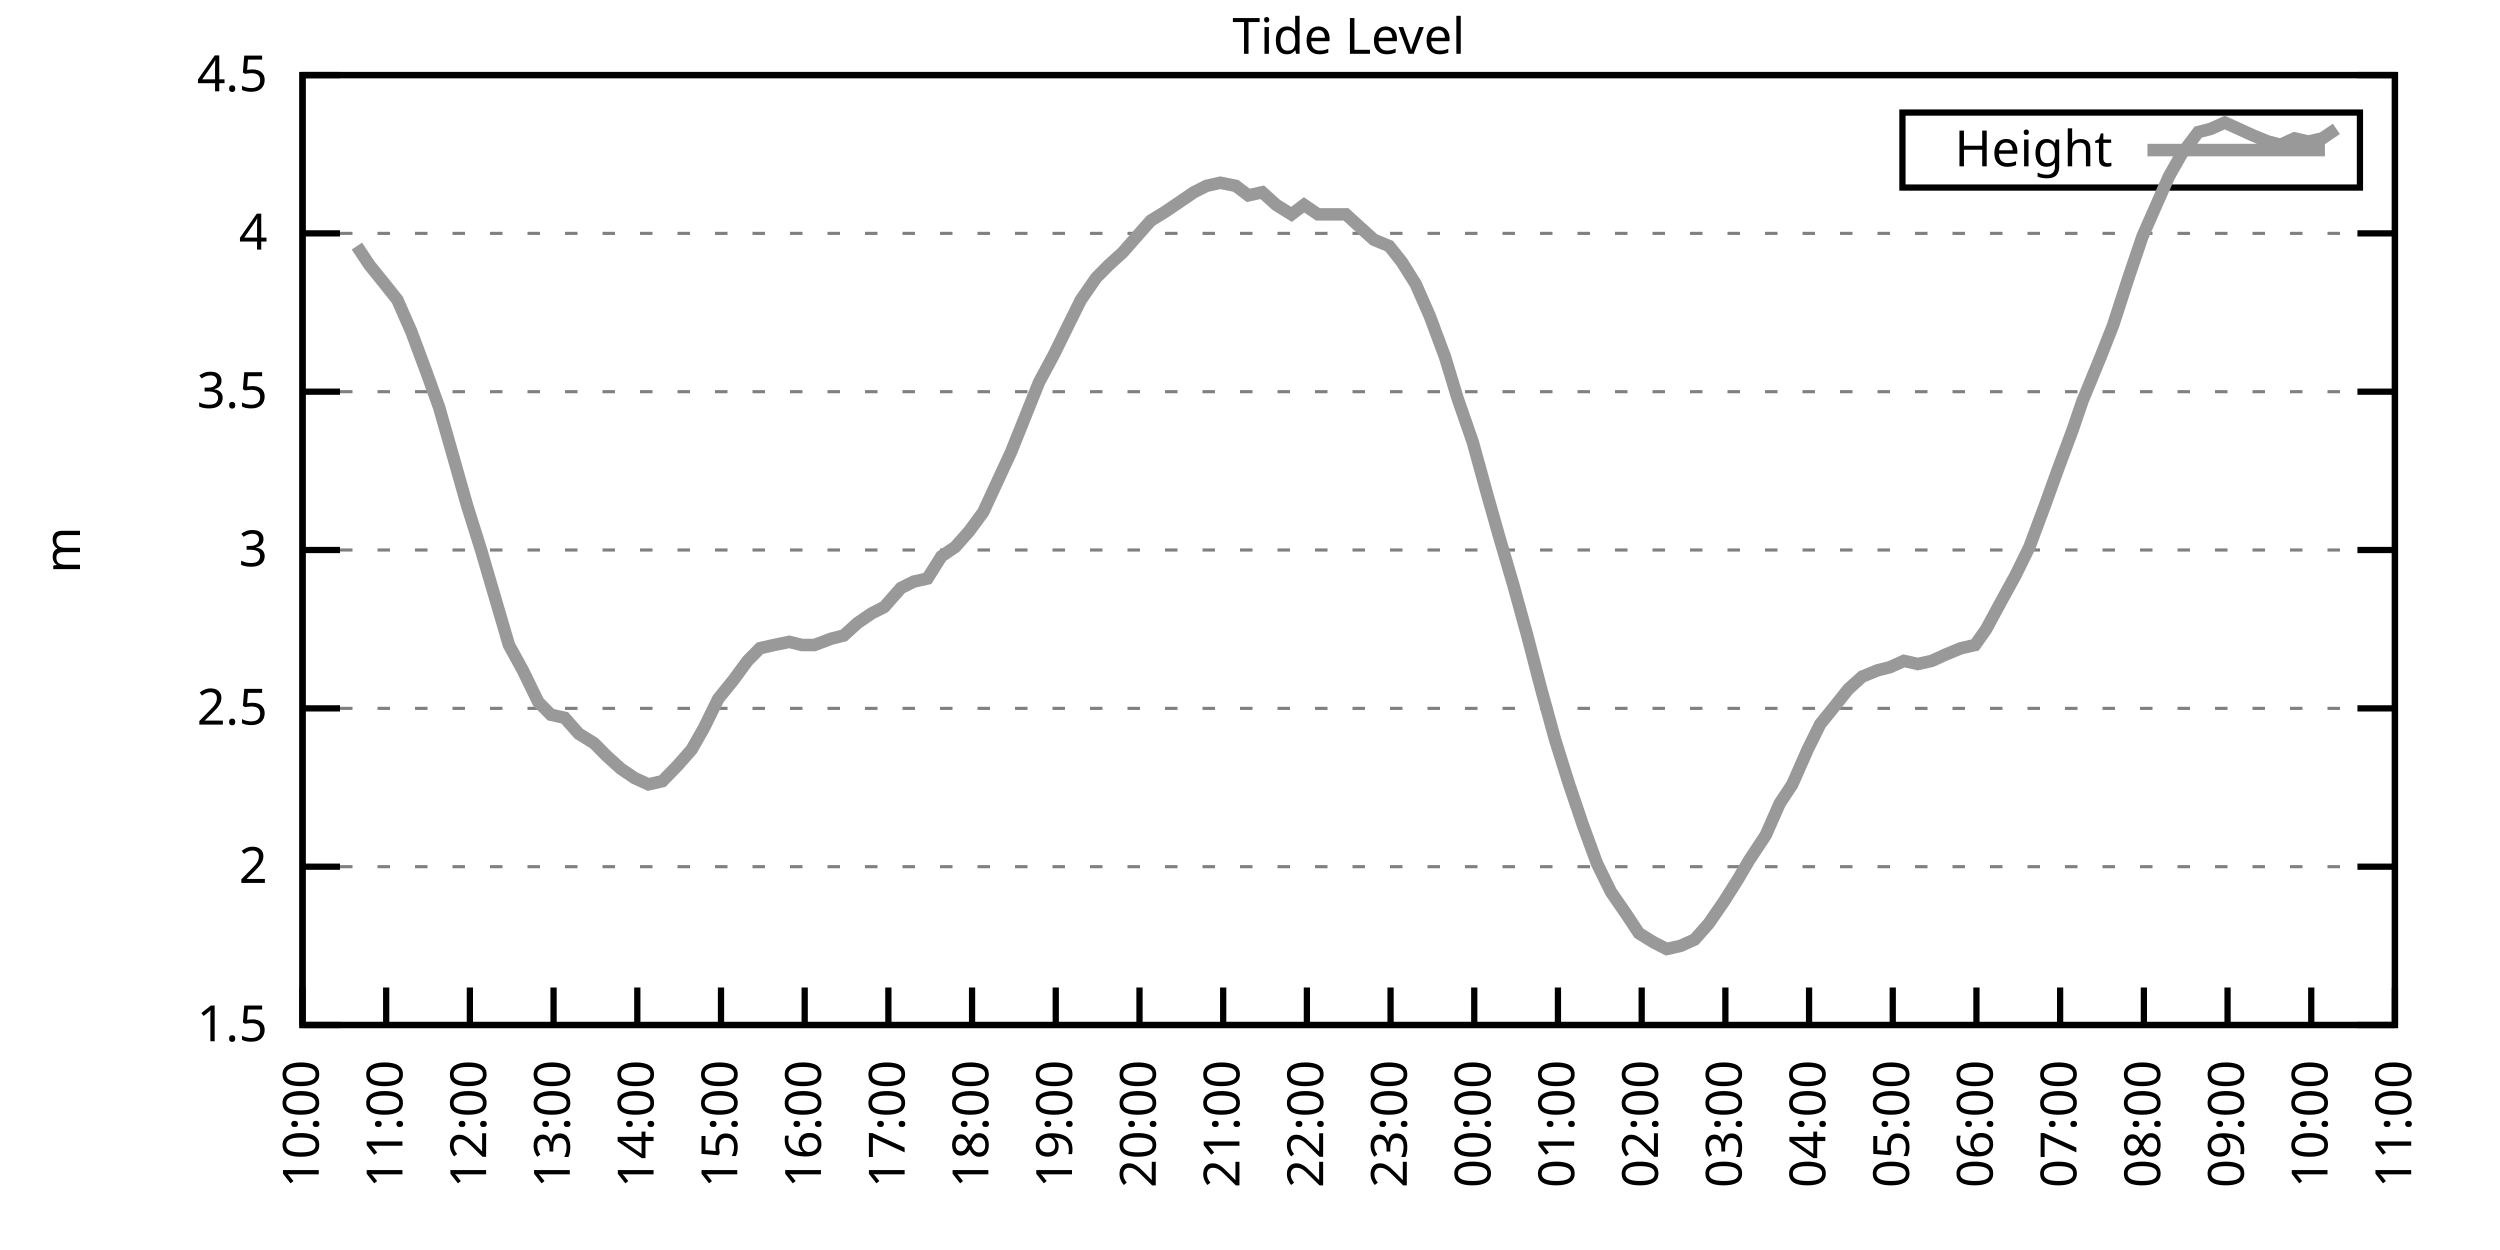
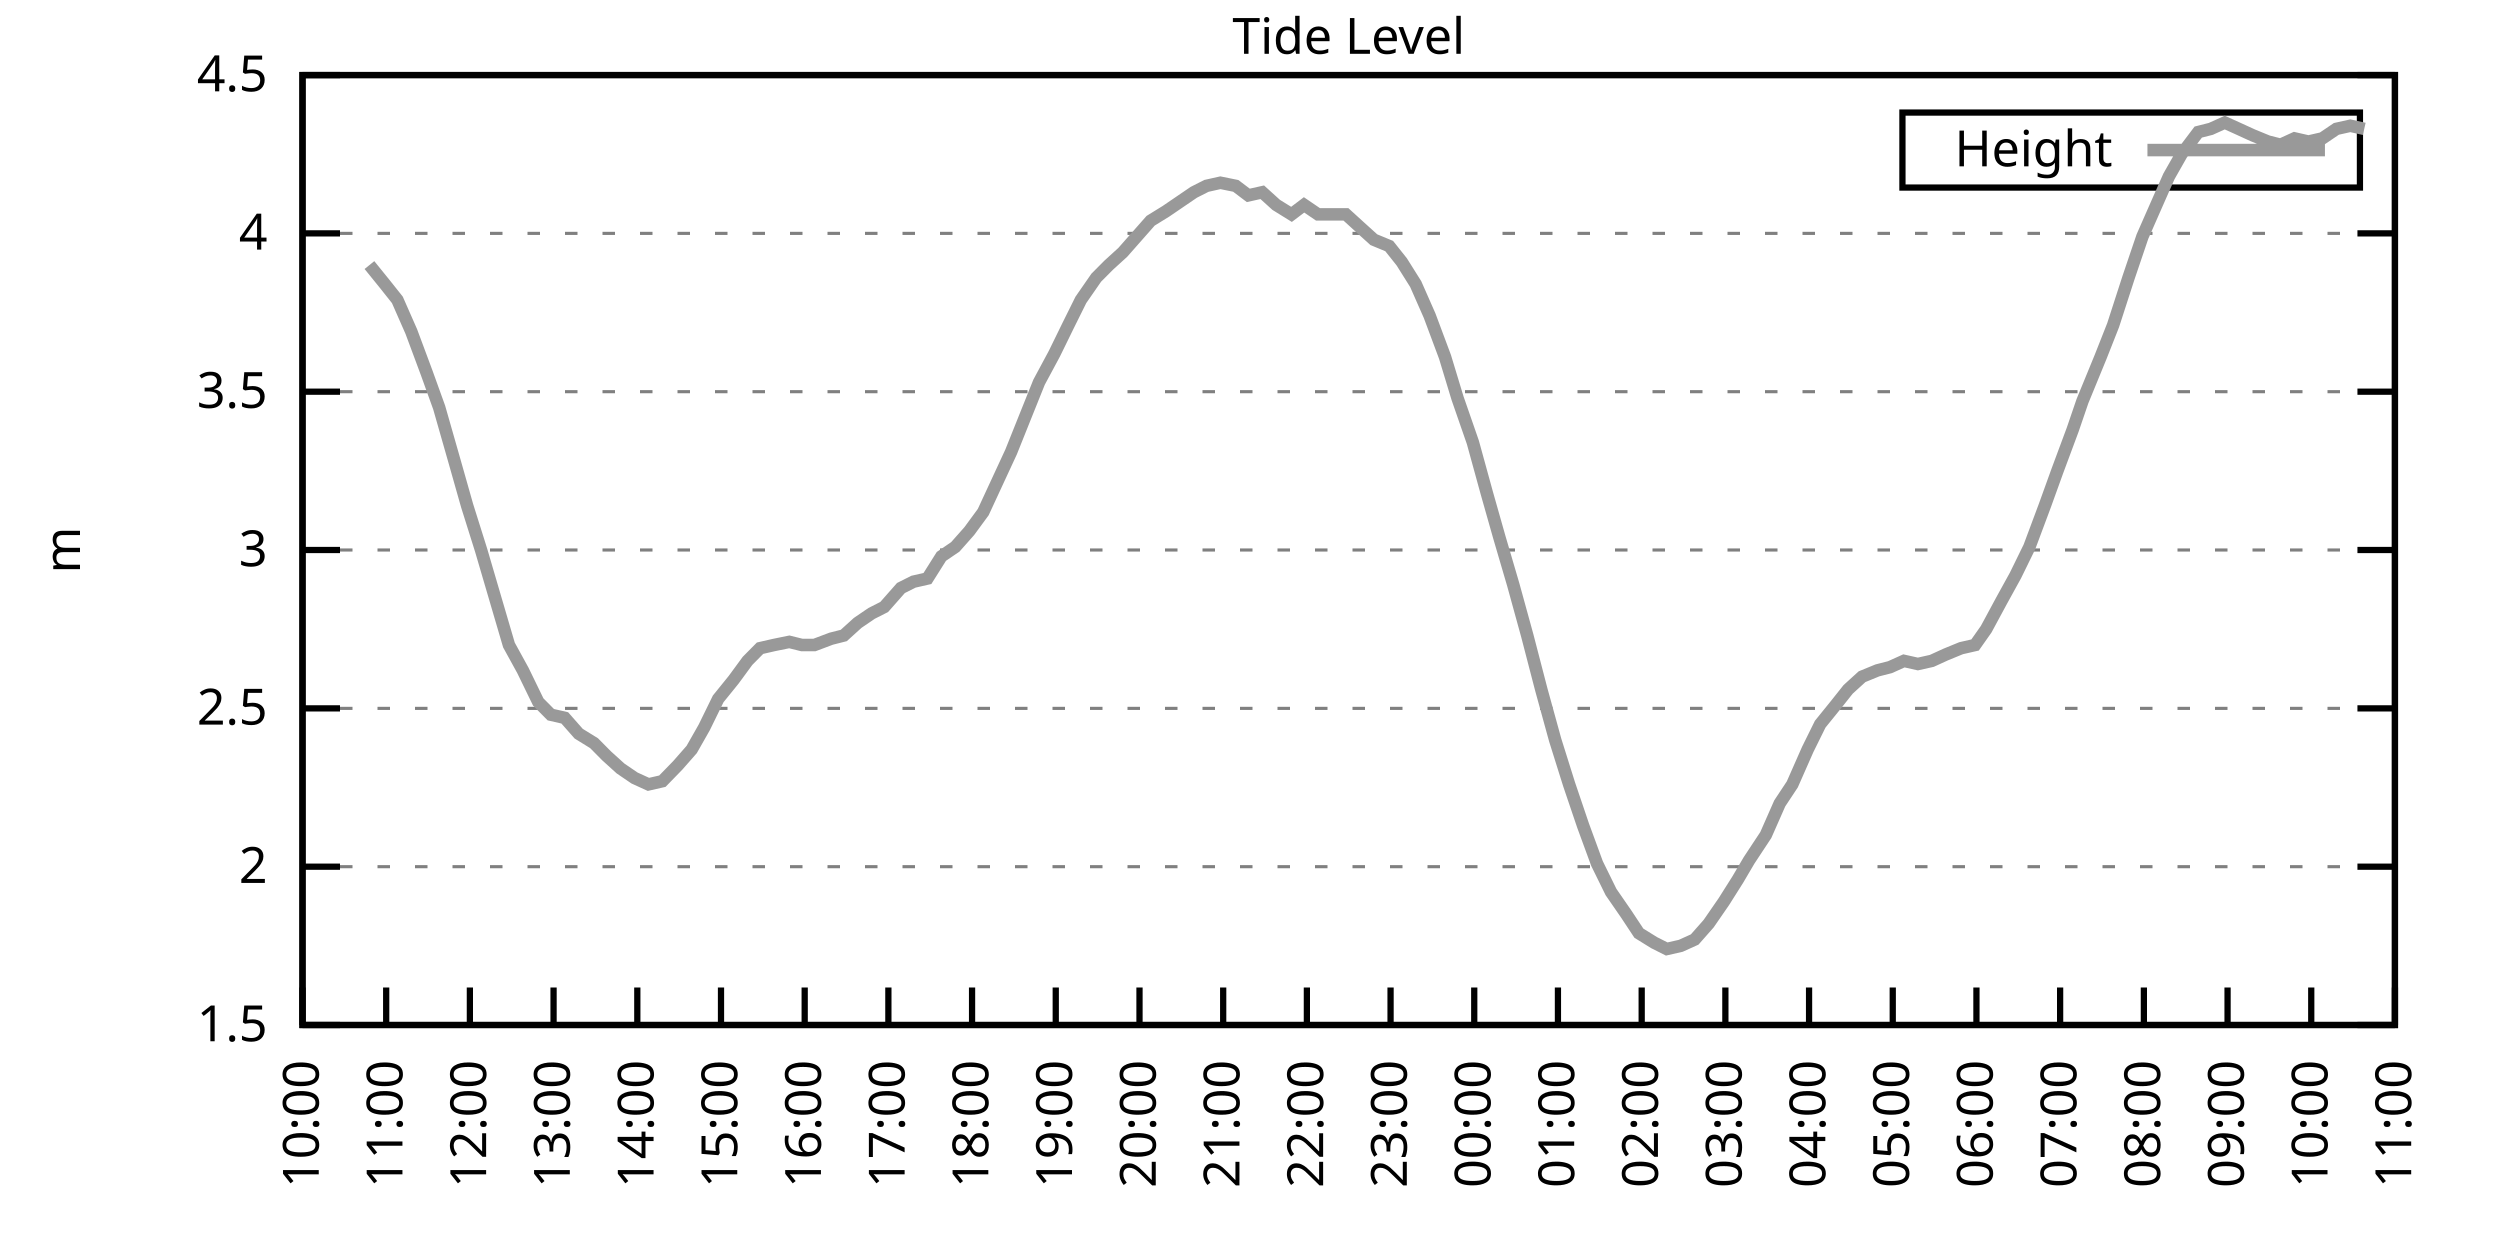
<svg xmlns="http://www.w3.org/2000/svg" xmlns:xlink="http://www.w3.org/1999/xlink" width="400" height="200" viewBox="0 0 400 200">
  <g id="gnuplot_canvas">
    <rect x="0" y="0" width="400" height="200" fill="none" />
    <defs>
      <circle id="gpDot" r="0.5" stroke-width="0.5" stroke="currentColor" />
      <path id="gpPt0" stroke-width="0.333" stroke="currentColor" d="M-1,0 h2 M0,-1 v2" />
      <path id="gpPt1" stroke-width="0.333" stroke="currentColor" d="M-1,-1 L1,1 M1,-1 L-1,1" />
      <path id="gpPt2" stroke-width="0.333" stroke="currentColor" d="M-1,0 L1,0 M0,-1 L0,1 M-1,-1 L1,1 M-1,1 L1,-1" />
      <rect id="gpPt3" stroke-width="0.333" stroke="currentColor" x="-1" y="-1" width="2" height="2" />
      <rect id="gpPt4" stroke-width="0.333" stroke="currentColor" fill="currentColor" x="-1" y="-1" width="2" height="2" />
      <circle id="gpPt5" stroke-width="0.333" stroke="currentColor" cx="0" cy="0" r="1" />
      <use xlink:href="#gpPt5" id="gpPt6" fill="currentColor" stroke="none" />
      <path id="gpPt7" stroke-width="0.333" stroke="currentColor" d="M0,-1.33 L-1.33,0.67 L1.33,0.67 z" />
      <use xlink:href="#gpPt7" id="gpPt8" fill="currentColor" stroke="none" />
      <use xlink:href="#gpPt7" id="gpPt9" stroke="currentColor" transform="rotate(180)" />
      <use xlink:href="#gpPt9" id="gpPt10" fill="currentColor" stroke="none" />
      <use xlink:href="#gpPt3" id="gpPt11" stroke="currentColor" transform="rotate(45)" />
      <use xlink:href="#gpPt11" id="gpPt12" fill="currentColor" stroke="none" />
      <path id="gpPt13" stroke-width="0.333" stroke="currentColor" d="M0,1.330 L1.265,0.411 L0.782,-1.067 L-0.782,-1.076 L-1.265,0.411 z" />
      <use xlink:href="#gpPt13" id="gpPt14" fill="currentColor" stroke="none" />
      <filter id="textbox" filterUnits="objectBoundingBox" x="0" y="0" height="1" width="1">
        <feFlood flood-color="white" flood-opacity="1" result="bgnd" />
        <feComposite in="SourceGraphic" in2="bgnd" operator="atop" />
      </filter>
      <filter id="greybox" filterUnits="objectBoundingBox" x="0" y="0" height="1" width="1">
        <feFlood flood-color="lightgrey" flood-opacity="1" result="grey" />
        <feComposite in="SourceGraphic" in2="grey" operator="atop" />
      </filter>
    </defs>
    <g fill="none" color="white" stroke="currentColor" stroke-width="1.00" stroke-linecap="butt" stroke-linejoin="miter">
</g>
    <g fill="none" color="black" stroke="currentColor" stroke-width="1.00" stroke-linecap="butt" stroke-linejoin="miter">
      <g stroke="none" shape-rendering="crispEdges">
        <polygon fill="rgb(255, 255, 255)" points="48.40,164.00 383.18,164.00 383.18,12.02 48.40,12.02 " />
      </g>
    </g>
    <g fill="none" color="black" stroke="currentColor" stroke-width="1.00" stroke-linecap="butt" stroke-linejoin="miter">
</g>
    <g fill="none" color="black" stroke="black" stroke-width="0.50" stroke-linecap="butt" stroke-linejoin="miter">
</g>
    <g fill="none" color="gray" stroke="currentColor" stroke-width="0.50" stroke-linecap="butt" stroke-linejoin="miter">
      <path stroke="gray" stroke-dasharray="2,4" class="gridline" d="M48.40,164.00 L383.19,164.00  " />
    </g>
    <g fill="none" color="gray" stroke="gray" stroke-width="1.00" stroke-linecap="butt" stroke-linejoin="miter">
</g>
    <g fill="none" color="black" stroke="currentColor" stroke-width="1.00" stroke-linecap="butt" stroke-linejoin="miter">
      <path stroke="black" d="M48.40,164.00 L54.40,164.00 M383.19,164.00 L377.19,164.00  " />
      <g transform="translate(42.80,166.60)" stroke="none" fill="black" font-family="Sans" font-size="8.00" text-anchor="end">
        <text>
          <tspan font-family="Sans"> 1.5</tspan>
        </text>
      </g>
    </g>
    <g fill="none" color="black" stroke="currentColor" stroke-width="1.00" stroke-linecap="butt" stroke-linejoin="miter">
</g>
    <g fill="none" color="black" stroke="black" stroke-width="0.50" stroke-linecap="butt" stroke-linejoin="miter">
</g>
    <g fill="none" color="gray" stroke="currentColor" stroke-width="0.50" stroke-linecap="butt" stroke-linejoin="miter">
      <path stroke="gray" stroke-dasharray="2,4" class="gridline" d="M48.40,138.67 L383.19,138.67  " />
    </g>
    <g fill="none" color="gray" stroke="gray" stroke-width="1.00" stroke-linecap="butt" stroke-linejoin="miter">
</g>
    <g fill="none" color="black" stroke="currentColor" stroke-width="1.00" stroke-linecap="butt" stroke-linejoin="miter">
      <path stroke="black" d="M48.40,138.67 L54.40,138.67 M383.19,138.67 L377.19,138.67  " />
      <g transform="translate(42.80,141.27)" stroke="none" fill="black" font-family="Sans" font-size="8.00" text-anchor="end">
        <text>
          <tspan font-family="Sans"> 2</tspan>
        </text>
      </g>
    </g>
    <g fill="none" color="black" stroke="currentColor" stroke-width="1.00" stroke-linecap="butt" stroke-linejoin="miter">
</g>
    <g fill="none" color="black" stroke="black" stroke-width="0.50" stroke-linecap="butt" stroke-linejoin="miter">
</g>
    <g fill="none" color="gray" stroke="currentColor" stroke-width="0.50" stroke-linecap="butt" stroke-linejoin="miter">
      <path stroke="gray" stroke-dasharray="2,4" class="gridline" d="M48.40,113.34 L383.19,113.34  " />
    </g>
    <g fill="none" color="gray" stroke="gray" stroke-width="1.00" stroke-linecap="butt" stroke-linejoin="miter">
</g>
    <g fill="none" color="black" stroke="currentColor" stroke-width="1.00" stroke-linecap="butt" stroke-linejoin="miter">
      <path stroke="black" d="M48.40,113.34 L54.40,113.34 M383.19,113.34 L377.19,113.34  " />
      <g transform="translate(42.80,115.94)" stroke="none" fill="black" font-family="Sans" font-size="8.00" text-anchor="end">
        <text>
          <tspan font-family="Sans"> 2.5</tspan>
        </text>
      </g>
    </g>
    <g fill="none" color="black" stroke="currentColor" stroke-width="1.00" stroke-linecap="butt" stroke-linejoin="miter">
</g>
    <g fill="none" color="black" stroke="black" stroke-width="0.50" stroke-linecap="butt" stroke-linejoin="miter">
</g>
    <g fill="none" color="gray" stroke="currentColor" stroke-width="0.50" stroke-linecap="butt" stroke-linejoin="miter">
      <path stroke="gray" stroke-dasharray="2,4" class="gridline" d="M48.40,88.00 L383.19,88.00  " />
    </g>
    <g fill="none" color="gray" stroke="gray" stroke-width="1.00" stroke-linecap="butt" stroke-linejoin="miter">
</g>
    <g fill="none" color="black" stroke="currentColor" stroke-width="1.00" stroke-linecap="butt" stroke-linejoin="miter">
      <path stroke="black" d="M48.40,88.00 L54.40,88.00 M383.19,88.00 L377.19,88.00  " />
      <g transform="translate(42.80,90.60)" stroke="none" fill="black" font-family="Sans" font-size="8.00" text-anchor="end">
        <text>
          <tspan font-family="Sans"> 3</tspan>
        </text>
      </g>
    </g>
    <g fill="none" color="black" stroke="currentColor" stroke-width="1.00" stroke-linecap="butt" stroke-linejoin="miter">
</g>
    <g fill="none" color="black" stroke="black" stroke-width="0.50" stroke-linecap="butt" stroke-linejoin="miter">
</g>
    <g fill="none" color="gray" stroke="currentColor" stroke-width="0.50" stroke-linecap="butt" stroke-linejoin="miter">
      <path stroke="gray" stroke-dasharray="2,4" class="gridline" d="M48.40,62.67 L383.19,62.67  " />
    </g>
    <g fill="none" color="gray" stroke="gray" stroke-width="1.00" stroke-linecap="butt" stroke-linejoin="miter">
</g>
    <g fill="none" color="black" stroke="currentColor" stroke-width="1.00" stroke-linecap="butt" stroke-linejoin="miter">
      <path stroke="black" d="M48.40,62.67 L54.40,62.67 M383.19,62.67 L377.19,62.67  " />
      <g transform="translate(42.80,65.27)" stroke="none" fill="black" font-family="Sans" font-size="8.00" text-anchor="end">
        <text>
          <tspan font-family="Sans"> 3.5</tspan>
        </text>
      </g>
    </g>
    <g fill="none" color="black" stroke="currentColor" stroke-width="1.00" stroke-linecap="butt" stroke-linejoin="miter">
</g>
    <g fill="none" color="black" stroke="black" stroke-width="0.50" stroke-linecap="butt" stroke-linejoin="miter">
</g>
    <g fill="none" color="gray" stroke="currentColor" stroke-width="0.50" stroke-linecap="butt" stroke-linejoin="miter">
      <path stroke="gray" stroke-dasharray="2,4" class="gridline" d="M48.40,37.34 L383.19,37.34  " />
    </g>
    <g fill="none" color="gray" stroke="gray" stroke-width="1.00" stroke-linecap="butt" stroke-linejoin="miter">
</g>
    <g fill="none" color="black" stroke="currentColor" stroke-width="1.00" stroke-linecap="butt" stroke-linejoin="miter">
      <path stroke="black" d="M48.40,37.34 L54.40,37.34 M383.19,37.34 L377.19,37.34  " />
      <g transform="translate(42.80,39.94)" stroke="none" fill="black" font-family="Sans" font-size="8.00" text-anchor="end">
        <text>
          <tspan font-family="Sans"> 4</tspan>
        </text>
      </g>
    </g>
    <g fill="none" color="black" stroke="currentColor" stroke-width="1.00" stroke-linecap="butt" stroke-linejoin="miter">
</g>
    <g fill="none" color="black" stroke="black" stroke-width="0.50" stroke-linecap="butt" stroke-linejoin="miter">
</g>
    <g fill="none" color="gray" stroke="currentColor" stroke-width="0.50" stroke-linecap="butt" stroke-linejoin="miter">
      <path stroke="gray" stroke-dasharray="2,4" class="gridline" d="M48.40,12.01 L383.19,12.01  " />
    </g>
    <g fill="none" color="gray" stroke="gray" stroke-width="1.00" stroke-linecap="butt" stroke-linejoin="miter">
</g>
    <g fill="none" color="black" stroke="currentColor" stroke-width="1.00" stroke-linecap="butt" stroke-linejoin="miter">
      <path stroke="black" d="M48.40,12.01 L54.40,12.01 M383.19,12.01 L377.19,12.01  " />
      <g transform="translate(42.80,14.61)" stroke="none" fill="black" font-family="Sans" font-size="8.00" text-anchor="end">
        <text>
          <tspan font-family="Sans"> 4.5</tspan>
        </text>
      </g>
    </g>
    <g fill="none" color="black" stroke="currentColor" stroke-width="1.00" stroke-linecap="butt" stroke-linejoin="miter">
      <path stroke="black" d="M48.40,164.00 L48.40,158.00  " />
      <g transform="translate(51.00,169.60) rotate(270.00)" stroke="none" fill="black" font-family="Sans" font-size="8.00" text-anchor="end">
        <text>
          <tspan font-family="Sans">10:00</tspan>
        </text>
      </g>
    </g>
    <g fill="none" color="black" stroke="currentColor" stroke-width="1.00" stroke-linecap="butt" stroke-linejoin="miter">
      <path stroke="black" d="M61.79,164.00 L61.79,158.00  " />
      <g transform="translate(64.39,169.60) rotate(270.00)" stroke="none" fill="black" font-family="Sans" font-size="8.00" text-anchor="end">
        <text>
          <tspan font-family="Sans">11:00</tspan>
        </text>
      </g>
    </g>
    <g fill="none" color="black" stroke="currentColor" stroke-width="1.00" stroke-linecap="butt" stroke-linejoin="miter">
      <path stroke="black" d="M75.18,164.00 L75.18,158.00  " />
      <g transform="translate(77.78,169.60) rotate(270.00)" stroke="none" fill="black" font-family="Sans" font-size="8.00" text-anchor="end">
        <text>
          <tspan font-family="Sans">12:00</tspan>
        </text>
      </g>
    </g>
    <g fill="none" color="black" stroke="currentColor" stroke-width="1.00" stroke-linecap="butt" stroke-linejoin="miter">
      <path stroke="black" d="M88.57,164.00 L88.57,158.00  " />
      <g transform="translate(91.17,169.60) rotate(270.00)" stroke="none" fill="black" font-family="Sans" font-size="8.00" text-anchor="end">
        <text>
          <tspan font-family="Sans">13:00</tspan>
        </text>
      </g>
    </g>
    <g fill="none" color="black" stroke="currentColor" stroke-width="1.00" stroke-linecap="butt" stroke-linejoin="miter">
      <path stroke="black" d="M101.97,164.00 L101.97,158.00  " />
      <g transform="translate(104.57,169.60) rotate(270.00)" stroke="none" fill="black" font-family="Sans" font-size="8.00" text-anchor="end">
        <text>
          <tspan font-family="Sans">14:00</tspan>
        </text>
      </g>
    </g>
    <g fill="none" color="black" stroke="currentColor" stroke-width="1.00" stroke-linecap="butt" stroke-linejoin="miter">
      <path stroke="black" d="M115.36,164.00 L115.36,158.00  " />
      <g transform="translate(117.96,169.60) rotate(270.00)" stroke="none" fill="black" font-family="Sans" font-size="8.00" text-anchor="end">
        <text>
          <tspan font-family="Sans">15:00</tspan>
        </text>
      </g>
    </g>
    <g fill="none" color="black" stroke="currentColor" stroke-width="1.00" stroke-linecap="butt" stroke-linejoin="miter">
      <path stroke="black" d="M128.75,164.00 L128.75,158.00  " />
      <g transform="translate(131.35,169.60) rotate(270.00)" stroke="none" fill="black" font-family="Sans" font-size="8.00" text-anchor="end">
        <text>
          <tspan font-family="Sans">16:00</tspan>
        </text>
      </g>
    </g>
    <g fill="none" color="black" stroke="currentColor" stroke-width="1.00" stroke-linecap="butt" stroke-linejoin="miter">
      <path stroke="black" d="M142.14,164.00 L142.14,158.00  " />
      <g transform="translate(144.74,169.60) rotate(270.00)" stroke="none" fill="black" font-family="Sans" font-size="8.00" text-anchor="end">
        <text>
          <tspan font-family="Sans">17:00</tspan>
        </text>
      </g>
    </g>
    <g fill="none" color="black" stroke="currentColor" stroke-width="1.00" stroke-linecap="butt" stroke-linejoin="miter">
      <path stroke="black" d="M155.53,164.00 L155.53,158.00  " />
      <g transform="translate(158.13,169.60) rotate(270.00)" stroke="none" fill="black" font-family="Sans" font-size="8.00" text-anchor="end">
        <text>
          <tspan font-family="Sans">18:00</tspan>
        </text>
      </g>
    </g>
    <g fill="none" color="black" stroke="currentColor" stroke-width="1.00" stroke-linecap="butt" stroke-linejoin="miter">
      <path stroke="black" d="M168.92,164.00 L168.92,158.00  " />
      <g transform="translate(171.52,169.60) rotate(270.00)" stroke="none" fill="black" font-family="Sans" font-size="8.00" text-anchor="end">
        <text>
          <tspan font-family="Sans">19:00</tspan>
        </text>
      </g>
    </g>
    <g fill="none" color="black" stroke="currentColor" stroke-width="1.00" stroke-linecap="butt" stroke-linejoin="miter">
      <path stroke="black" d="M182.32,164.00 L182.32,158.00  " />
      <g transform="translate(184.92,169.60) rotate(270.00)" stroke="none" fill="black" font-family="Sans" font-size="8.00" text-anchor="end">
        <text>
          <tspan font-family="Sans">20:00</tspan>
        </text>
      </g>
    </g>
    <g fill="none" color="black" stroke="currentColor" stroke-width="1.00" stroke-linecap="butt" stroke-linejoin="miter">
      <path stroke="black" d="M195.71,164.00 L195.71,158.00  " />
      <g transform="translate(198.31,169.60) rotate(270.00)" stroke="none" fill="black" font-family="Sans" font-size="8.00" text-anchor="end">
        <text>
          <tspan font-family="Sans">21:00</tspan>
        </text>
      </g>
    </g>
    <g fill="none" color="black" stroke="currentColor" stroke-width="1.00" stroke-linecap="butt" stroke-linejoin="miter">
      <path stroke="black" d="M209.10,164.00 L209.10,158.00  " />
      <g transform="translate(211.70,169.60) rotate(270.00)" stroke="none" fill="black" font-family="Sans" font-size="8.00" text-anchor="end">
        <text>
          <tspan font-family="Sans">22:00</tspan>
        </text>
      </g>
    </g>
    <g fill="none" color="black" stroke="currentColor" stroke-width="1.00" stroke-linecap="butt" stroke-linejoin="miter">
      <path stroke="black" d="M222.49,164.00 L222.49,158.00  " />
      <g transform="translate(225.09,169.60) rotate(270.00)" stroke="none" fill="black" font-family="Sans" font-size="8.00" text-anchor="end">
        <text>
          <tspan font-family="Sans">23:00</tspan>
        </text>
      </g>
    </g>
    <g fill="none" color="black" stroke="currentColor" stroke-width="1.00" stroke-linecap="butt" stroke-linejoin="miter">
      <path stroke="black" d="M235.88,164.00 L235.88,158.00  " />
      <g transform="translate(238.48,169.60) rotate(270.00)" stroke="none" fill="black" font-family="Sans" font-size="8.00" text-anchor="end">
        <text>
          <tspan font-family="Sans">00:00</tspan>
        </text>
      </g>
    </g>
    <g fill="none" color="black" stroke="currentColor" stroke-width="1.00" stroke-linecap="butt" stroke-linejoin="miter">
      <path stroke="black" d="M249.27,164.00 L249.27,158.00  " />
      <g transform="translate(251.87,169.60) rotate(270.00)" stroke="none" fill="black" font-family="Sans" font-size="8.00" text-anchor="end">
        <text>
          <tspan font-family="Sans">01:00</tspan>
        </text>
      </g>
    </g>
    <g fill="none" color="black" stroke="currentColor" stroke-width="1.00" stroke-linecap="butt" stroke-linejoin="miter">
      <path stroke="black" d="M262.67,164.00 L262.67,158.00  " />
      <g transform="translate(265.27,169.60) rotate(270.00)" stroke="none" fill="black" font-family="Sans" font-size="8.00" text-anchor="end">
        <text>
          <tspan font-family="Sans">02:00</tspan>
        </text>
      </g>
    </g>
    <g fill="none" color="black" stroke="currentColor" stroke-width="1.00" stroke-linecap="butt" stroke-linejoin="miter">
      <path stroke="black" d="M276.06,164.00 L276.06,158.00  " />
      <g transform="translate(278.66,169.60) rotate(270.00)" stroke="none" fill="black" font-family="Sans" font-size="8.00" text-anchor="end">
        <text>
          <tspan font-family="Sans">03:00</tspan>
        </text>
      </g>
    </g>
    <g fill="none" color="black" stroke="currentColor" stroke-width="1.00" stroke-linecap="butt" stroke-linejoin="miter">
      <path stroke="black" d="M289.45,164.00 L289.45,158.00  " />
      <g transform="translate(292.05,169.60) rotate(270.00)" stroke="none" fill="black" font-family="Sans" font-size="8.00" text-anchor="end">
        <text>
          <tspan font-family="Sans">04:00</tspan>
        </text>
      </g>
    </g>
    <g fill="none" color="black" stroke="currentColor" stroke-width="1.00" stroke-linecap="butt" stroke-linejoin="miter">
      <path stroke="black" d="M302.84,164.00 L302.84,158.00  " />
      <g transform="translate(305.44,169.60) rotate(270.00)" stroke="none" fill="black" font-family="Sans" font-size="8.00" text-anchor="end">
        <text>
          <tspan font-family="Sans">05:00</tspan>
        </text>
      </g>
    </g>
    <g fill="none" color="black" stroke="currentColor" stroke-width="1.00" stroke-linecap="butt" stroke-linejoin="miter">
      <path stroke="black" d="M316.23,164.00 L316.23,158.00  " />
      <g transform="translate(318.83,169.60) rotate(270.00)" stroke="none" fill="black" font-family="Sans" font-size="8.00" text-anchor="end">
        <text>
          <tspan font-family="Sans">06:00</tspan>
        </text>
      </g>
    </g>
    <g fill="none" color="black" stroke="currentColor" stroke-width="1.00" stroke-linecap="butt" stroke-linejoin="miter">
      <path stroke="black" d="M329.62,164.00 L329.62,158.00  " />
      <g transform="translate(332.22,169.60) rotate(270.00)" stroke="none" fill="black" font-family="Sans" font-size="8.00" text-anchor="end">
        <text>
          <tspan font-family="Sans">07:00</tspan>
        </text>
      </g>
    </g>
    <g fill="none" color="black" stroke="currentColor" stroke-width="1.00" stroke-linecap="butt" stroke-linejoin="miter">
      <path stroke="black" d="M343.02,164.00 L343.02,158.00  " />
      <g transform="translate(345.62,169.60) rotate(270.00)" stroke="none" fill="black" font-family="Sans" font-size="8.00" text-anchor="end">
        <text>
          <tspan font-family="Sans">08:00</tspan>
        </text>
      </g>
    </g>
    <g fill="none" color="black" stroke="currentColor" stroke-width="1.00" stroke-linecap="butt" stroke-linejoin="miter">
      <path stroke="black" d="M356.41,164.00 L356.41,158.00  " />
      <g transform="translate(359.01,169.60) rotate(270.00)" stroke="none" fill="black" font-family="Sans" font-size="8.00" text-anchor="end">
        <text>
          <tspan font-family="Sans">09:00</tspan>
        </text>
      </g>
    </g>
    <g fill="none" color="black" stroke="currentColor" stroke-width="1.00" stroke-linecap="butt" stroke-linejoin="miter">
      <path stroke="black" d="M369.80,164.00 L369.80,158.00  " />
      <g transform="translate(372.40,169.60) rotate(270.00)" stroke="none" fill="black" font-family="Sans" font-size="8.00" text-anchor="end">
        <text>
          <tspan font-family="Sans">10:00</tspan>
        </text>
      </g>
    </g>
    <g fill="none" color="black" stroke="currentColor" stroke-width="1.00" stroke-linecap="butt" stroke-linejoin="miter">
      <path stroke="black" d="M383.19,164.00 L383.19,158.00  " />
      <g transform="translate(385.79,169.60) rotate(270.00)" stroke="none" fill="black" font-family="Sans" font-size="8.00" text-anchor="end">
        <text>
          <tspan font-family="Sans">11:00</tspan>
        </text>
      </g>
    </g>
    <g fill="none" color="black" stroke="currentColor" stroke-width="1.00" stroke-linecap="butt" stroke-linejoin="miter">
</g>
    <g fill="none" color="black" stroke="currentColor" stroke-width="1.00" stroke-linecap="butt" stroke-linejoin="miter">
      <path stroke="black" d="M48.40,12.01 L48.40,164.00 L383.19,164.00 L383.19,12.01 L48.40,12.01 Z  " />
    </g>
    <g fill="none" color="black" stroke="currentColor" stroke-width="1.00" stroke-linecap="butt" stroke-linejoin="miter">
</g>
    <g fill="none" color="black" stroke="currentColor" stroke-width="1.00" stroke-linecap="butt" stroke-linejoin="miter">
      <path stroke="black" d="M304.39,30.01 L304.39,18.01 L377.59,18.01 L377.59,30.01 L304.39,30.01 Z  " />
    </g>
    <g id="Tide_level_plot_1">
      <g fill="none" color="white" stroke="black" stroke-width="2.00" stroke-linecap="butt" stroke-linejoin="miter">
</g>
      <g fill="none" color="black" stroke="currentColor" stroke-width="2.00" stroke-linecap="butt" stroke-linejoin="miter">
        <g transform="translate(337.99,26.61)" stroke="none" fill="black" font-family="Sans" font-size="8.00" text-anchor="end">
          <text>
            <tspan font-family="Sans">Height</tspan>
          </text>
        </g>
      </g>
      <g fill="none" color="black" stroke="currentColor" stroke-width="2.00" stroke-linecap="butt" stroke-linejoin="miter">
-         <path stroke="rgb(153, 153, 153)" d="M343.59,24.01 L371.99,24.01 M57.10,39.37 L59.11,42.41 L61.57,45.45 L63.58,47.98 L65.81,53.05 L68.26,59.63   L70.27,65.21 L72.73,73.82 L74.74,80.91 L76.97,88.00 L79.20,95.60 L81.43,103.20 L83.66,107.26 L86.12,112.32   L88.13,114.35 L90.36,114.86 L92.59,117.39 L95.05,118.91 L97.06,120.94 L99.29,122.96 L101.52,124.48 L103.75,125.50   L105.98,124.99 L108.44,122.46 L110.67,119.92 L112.68,116.38 L114.91,111.82 L117.37,108.78 L119.60,105.74 L121.61,103.71   L123.84,103.20 L126.29,102.70 L128.30,103.20 L130.31,103.20 L132.99,102.19 L135.00,101.68 L137.23,99.66 L139.46,98.14   L141.47,97.12 L144.15,94.08 L146.16,93.07 L148.39,92.56 L150.62,89.02 L152.85,87.50 L155.09,84.97 L157.32,81.93   L161.78,72.30 L164.01,66.73 L166.25,61.15 L168.70,56.59 L170.93,52.03 L172.94,47.98 L175.40,44.43 L177.41,42.41   L179.64,40.38 L181.87,37.85 L184.10,35.32 L186.56,33.80 L188.79,32.28 L191.02,30.76 L193.03,29.74 L195.26,29.24   L197.72,29.74 L199.73,31.26 L201.96,30.76 L204.19,32.78 L206.64,34.30 L208.65,32.78 L210.88,34.30 L213.34,34.30   L215.35,34.30 L217.58,36.33 L219.81,38.35 L222.27,39.37 L224.28,41.90 L226.51,45.45 L228.74,50.51 L231.20,57.10   L233.20,63.69 L235.66,70.78 L237.89,78.89 L239.90,85.98 L242.13,93.58 L244.36,101.68 L246.60,110.30 L248.83,118.40   L251.06,125.50 L253.29,132.08 L255.52,138.16 L257.76,142.72 L260.21,146.27 L262.22,149.31 L264.67,150.83 L266.68,151.84   L268.92,151.33 L271.15,150.32 L273.38,147.79 L275.83,144.24 L278.07,140.69 L279.85,137.66 L282.53,133.60 L284.76,128.54   L286.77,125.50 L289.23,119.92 L291.23,115.87 L293.69,112.83 L295.70,110.30 L297.93,108.27 L300.39,107.26 L302.39,106.75   L304.63,105.74 L306.86,106.24 L309.09,105.74 L311.32,104.72 L313.78,103.71 L316.01,103.20 L317.79,100.67 L320.25,96.11   L322.48,92.06 L324.71,87.50 L327.17,80.91 L329.18,75.34 L331.63,68.75 L333.19,64.19 L336.10,57.10 L338.10,52.03   L340.56,44.43 L342.79,37.85 L345.02,32.78 L347.03,28.22 L349.04,24.68 L351.72,21.13 L353.73,20.62 L355.96,19.61   L358.19,20.62 L360.42,21.64 L362.88,22.65 L364.89,23.16 L367.12,22.14 L369.35,22.65 L371.58,22.14 L373.82,20.62    " />
+         <path stroke="rgb(153, 153, 153)" d="M343.59,24.01 L371.99,24.01 M59.11,42.41 L61.57,45.45 L63.58,47.98 L65.81,53.05 L68.26,59.63 L70.27,65.21   L72.73,73.82 L74.74,80.91 L76.97,88.00 L79.20,95.60 L81.43,103.20 L83.66,107.26 L86.12,112.32 L88.13,114.35   L90.36,114.86 L92.59,117.39 L95.05,118.91 L97.06,120.94 L99.29,122.96 L101.52,124.48 L103.75,125.50 L105.98,124.99   L108.44,122.46 L110.67,119.92 L112.68,116.38 L114.91,111.82 L117.37,108.78 L119.60,105.74 L121.61,103.71 L123.84,103.20   L126.29,102.70 L128.30,103.20 L130.31,103.20 L132.99,102.19 L135.00,101.68 L137.23,99.66 L139.46,98.14 L141.47,97.12   L144.15,94.08 L146.16,93.07 L148.39,92.56 L150.62,89.02 L152.85,87.50 L155.09,84.97 L157.32,81.93 L161.78,72.30   L164.01,66.73 L166.25,61.15 L168.70,56.59 L170.93,52.03 L172.94,47.98 L175.40,44.43 L177.41,42.41 L179.64,40.38   L181.87,37.85 L184.10,35.32 L186.56,33.80 L188.79,32.28 L191.02,30.76 L193.03,29.74 L195.26,29.24 L197.72,29.74   L199.73,31.26 L201.96,30.76 L204.19,32.78 L206.64,34.30 L208.65,32.78 L210.88,34.30 L213.34,34.30 L215.35,34.30   L217.58,36.33 L219.81,38.35 L222.27,39.37 L224.28,41.90 L226.51,45.45 L228.74,50.51 L231.20,57.10 L233.20,63.69   L235.66,70.78 L237.89,78.89 L239.90,85.98 L242.13,93.58 L244.36,101.68 L246.60,110.30 L248.83,118.40 L251.06,125.50   L253.29,132.08 L255.52,138.16 L257.76,142.72 L260.21,146.27 L262.22,149.31 L264.67,150.83 L266.68,151.84 L268.92,151.33   L271.15,150.32 L273.38,147.79 L275.83,144.24 L278.07,140.69 L279.85,137.66 L282.53,133.60 L284.76,128.54 L286.77,125.50   L289.23,119.92 L291.23,115.87 L293.69,112.83 L295.70,110.30 L297.93,108.27 L300.39,107.26 L302.39,106.75 L304.63,105.74   L306.86,106.24 L309.09,105.74 L311.32,104.72 L313.78,103.71 L316.01,103.20 L317.79,100.67 L320.25,96.11 L322.48,92.06   L324.71,87.50 L327.17,80.91 L329.18,75.34 L331.63,68.75 L333.19,64.19 L336.10,57.10 L338.10,52.03 L340.56,44.43   L342.79,37.85 L345.02,32.78 L347.03,28.22 L349.04,24.68 L351.72,21.13 L353.73,20.62 L355.96,19.61 L358.19,20.62   L360.42,21.64 L362.88,22.65 L364.89,23.16 L367.12,22.14 L369.35,22.65 L371.58,22.14 L373.82,20.62 L376.05,20.12   L378.28,20.62  " />
      </g>
    </g>
    <g fill="none" color="black" stroke="currentColor" stroke-width="2.00" stroke-linecap="butt" stroke-linejoin="miter">
</g>
    <g fill="none" color="black" stroke="black" stroke-width="1.00" stroke-linecap="butt" stroke-linejoin="miter">
</g>
    <g fill="none" color="black" stroke="currentColor" stroke-width="1.00" stroke-linecap="butt" stroke-linejoin="miter">
      <path stroke="black" d="M48.40,12.01 L48.40,164.00 L383.19,164.00 L383.19,12.01 L48.40,12.01 Z  " />
      <g transform="translate(12.80,88.01) rotate(270.00)" stroke="none" fill="black" font-family="Sans" font-size="8.00" text-anchor="middle">
        <text>
          <tspan font-family="Sans">m</tspan>
        </text>
      </g>
    </g>
    <g fill="none" color="black" stroke="currentColor" stroke-width="1.00" stroke-linecap="butt" stroke-linejoin="miter">
</g>
    <g fill="none" color="black" stroke="currentColor" stroke-width="1.00" stroke-linecap="butt" stroke-linejoin="miter">
      <g transform="translate(215.79,8.61)" stroke="none" fill="black" font-family="Sans" font-size="8.00" text-anchor="middle">
        <text>
          <tspan font-family="Sans">Tide Level</tspan>
        </text>
      </g>
    </g>
    <g fill="none" color="black" stroke="currentColor" stroke-width="1.00" stroke-linecap="butt" stroke-linejoin="miter">
</g>
  </g>
</svg>
